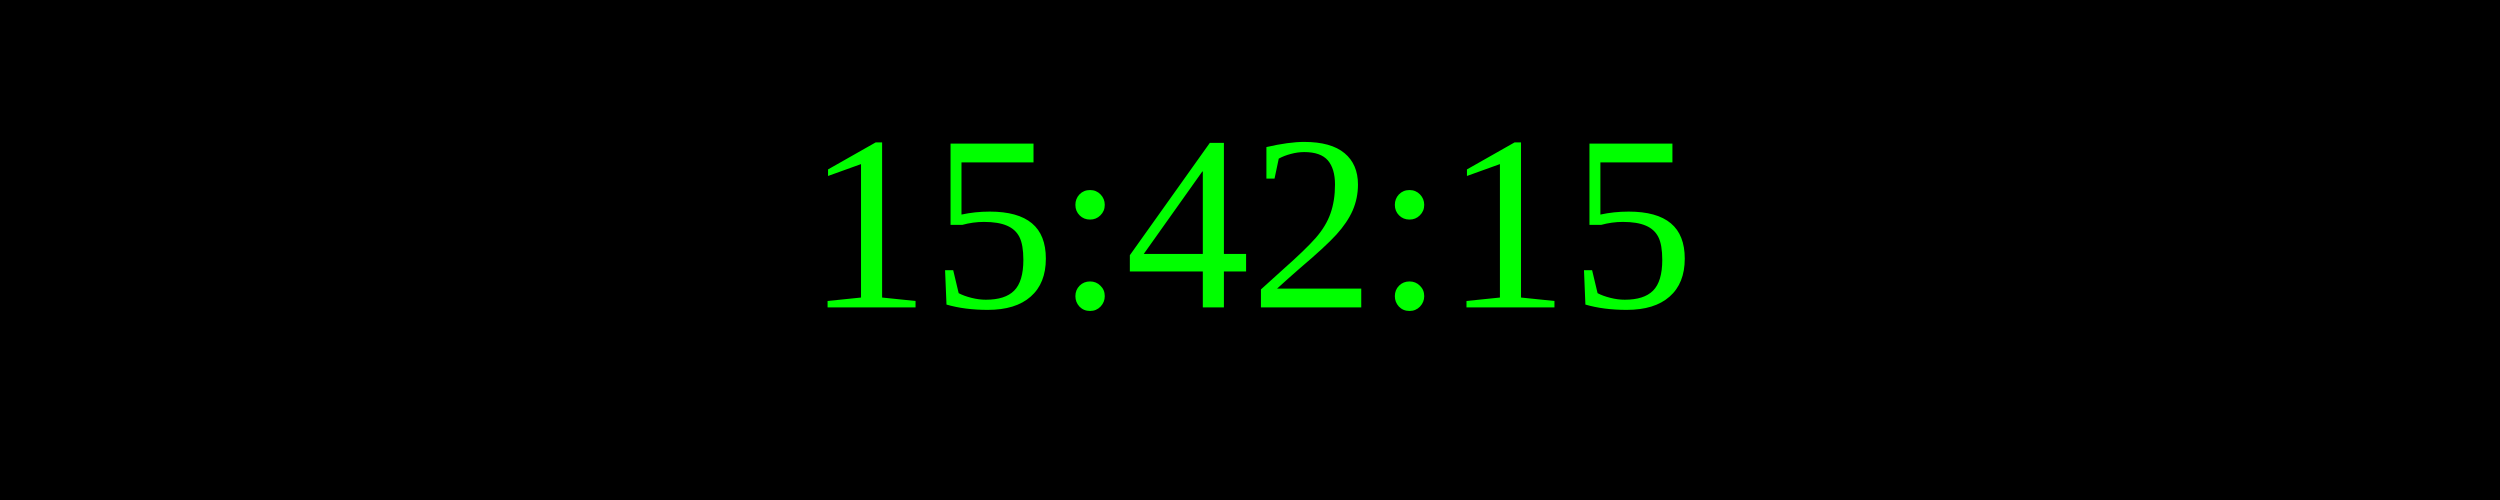
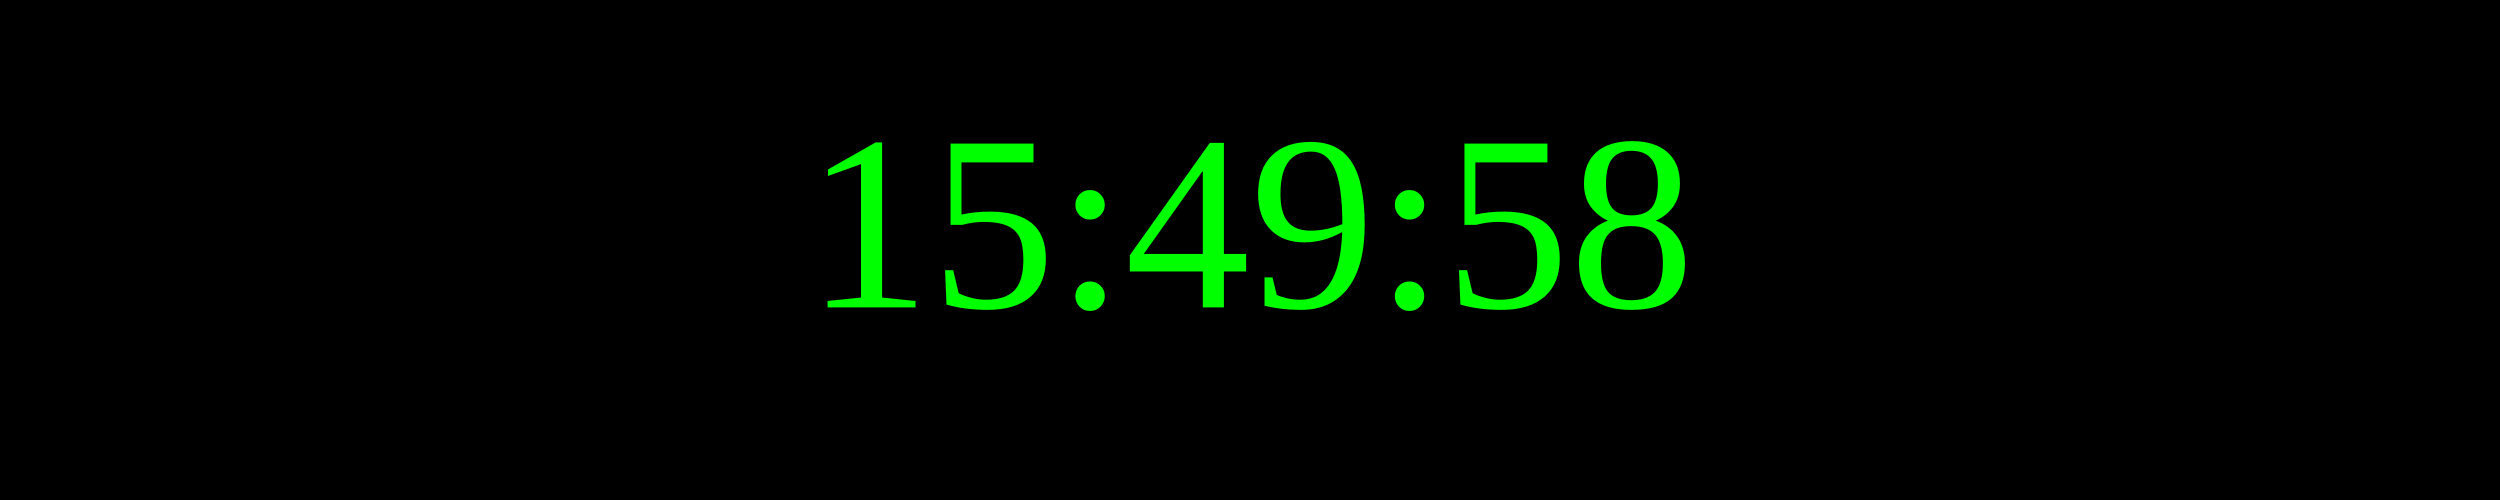
<svg xmlns="http://www.w3.org/2000/svg" width="250" height="50">
  <rect width="100%" height="100%" fill="black" />
  <text x="50%" y="50%" font-size="25" fill="lime" text-anchor="middle" dominant-baseline="middle">
- 15:42:15
+ 15:49:58
</text>
</svg>
